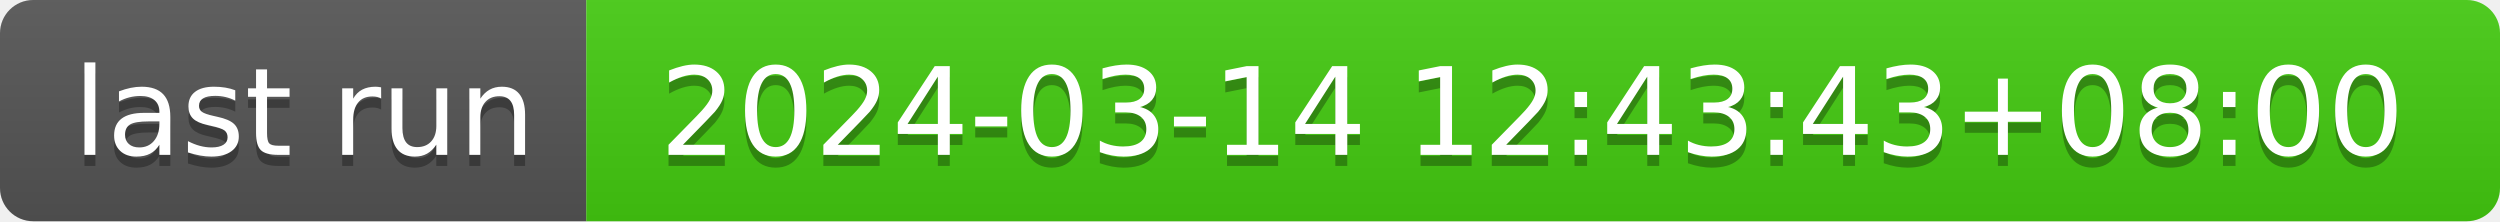
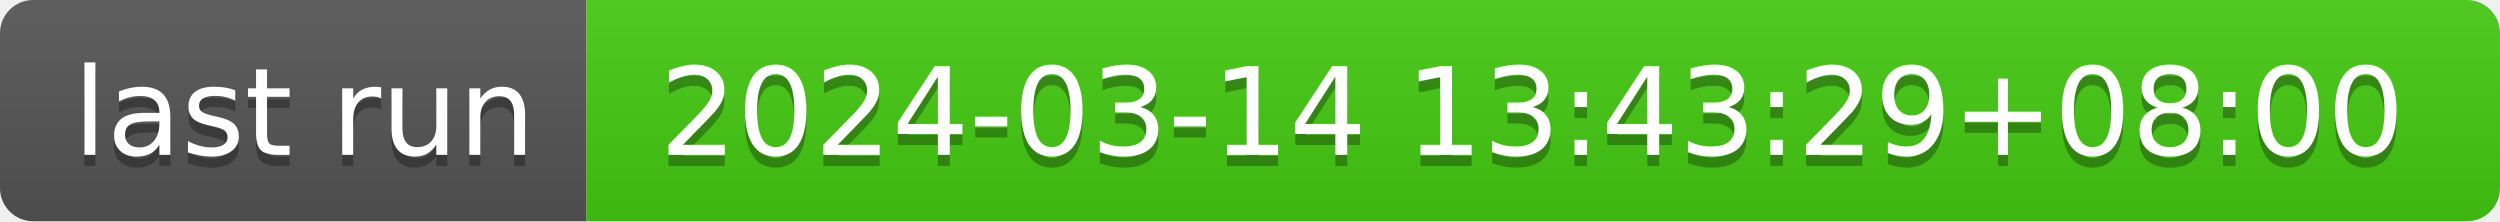
- <svg xmlns="http://www.w3.org/2000/svg" width="226" height="20" role="img" aria-label="last run: 2024-03-14 12:43:43+08:00">
+ <svg xmlns="http://www.w3.org/2000/svg" width="226" height="20" role="img" aria-label="last run: 2024-03-14 13:43:29+08:00">
  <linearGradient id="s" x2="0" y2="100%">
    <stop offset="0" stop-color="#bbb" stop-opacity=".1" />
    <stop offset="1" stop-opacity=".1" />
  </linearGradient>
  <clipPath id="r">
    <rect width="226" height="20" rx="3" fill="#fff" />
  </clipPath>
  <g clip-path="url(#r)">
    <rect width="53" height="20" fill="#555" />
    <rect x="53" width="173" height="20" fill="#4c1" />
    <rect width="226" height="20" fill="url(#s)" />
  </g>
  <g fill="#fff" text-anchor="middle" font-family="Verdana,Geneva,DejaVu Sans,sans-serif" text-rendering="geometricPrecision" font-size="110">
    <text aria-hidden="true" x="275" y="150" fill="#010101" fill-opacity=".3" transform="scale(.1)" textLength="430">last run</text>
    <text x="275" y="140" transform="scale(.1)" fill="#fff" textLength="430">last run</text>
-     <text aria-hidden="true" x="1385" y="150" fill="#010101" fill-opacity=".3" transform="scale(.1)" textLength="1630">2024-03-14 12:43:43+08:00</text>
-     <text x="1385" y="140" transform="scale(.1)" fill="#fff" textLength="1630">2024-03-14 12:43:43+08:00</text>
+     <text aria-hidden="true" x="1385" y="150" fill="#010101" fill-opacity=".3" transform="scale(.1)" textLength="1630">2024-03-14 13:43:29+08:00</text>
+     <text x="1385" y="140" transform="scale(.1)" fill="#fff" textLength="1630">2024-03-14 13:43:29+08:00</text>
  </g>
</svg>
